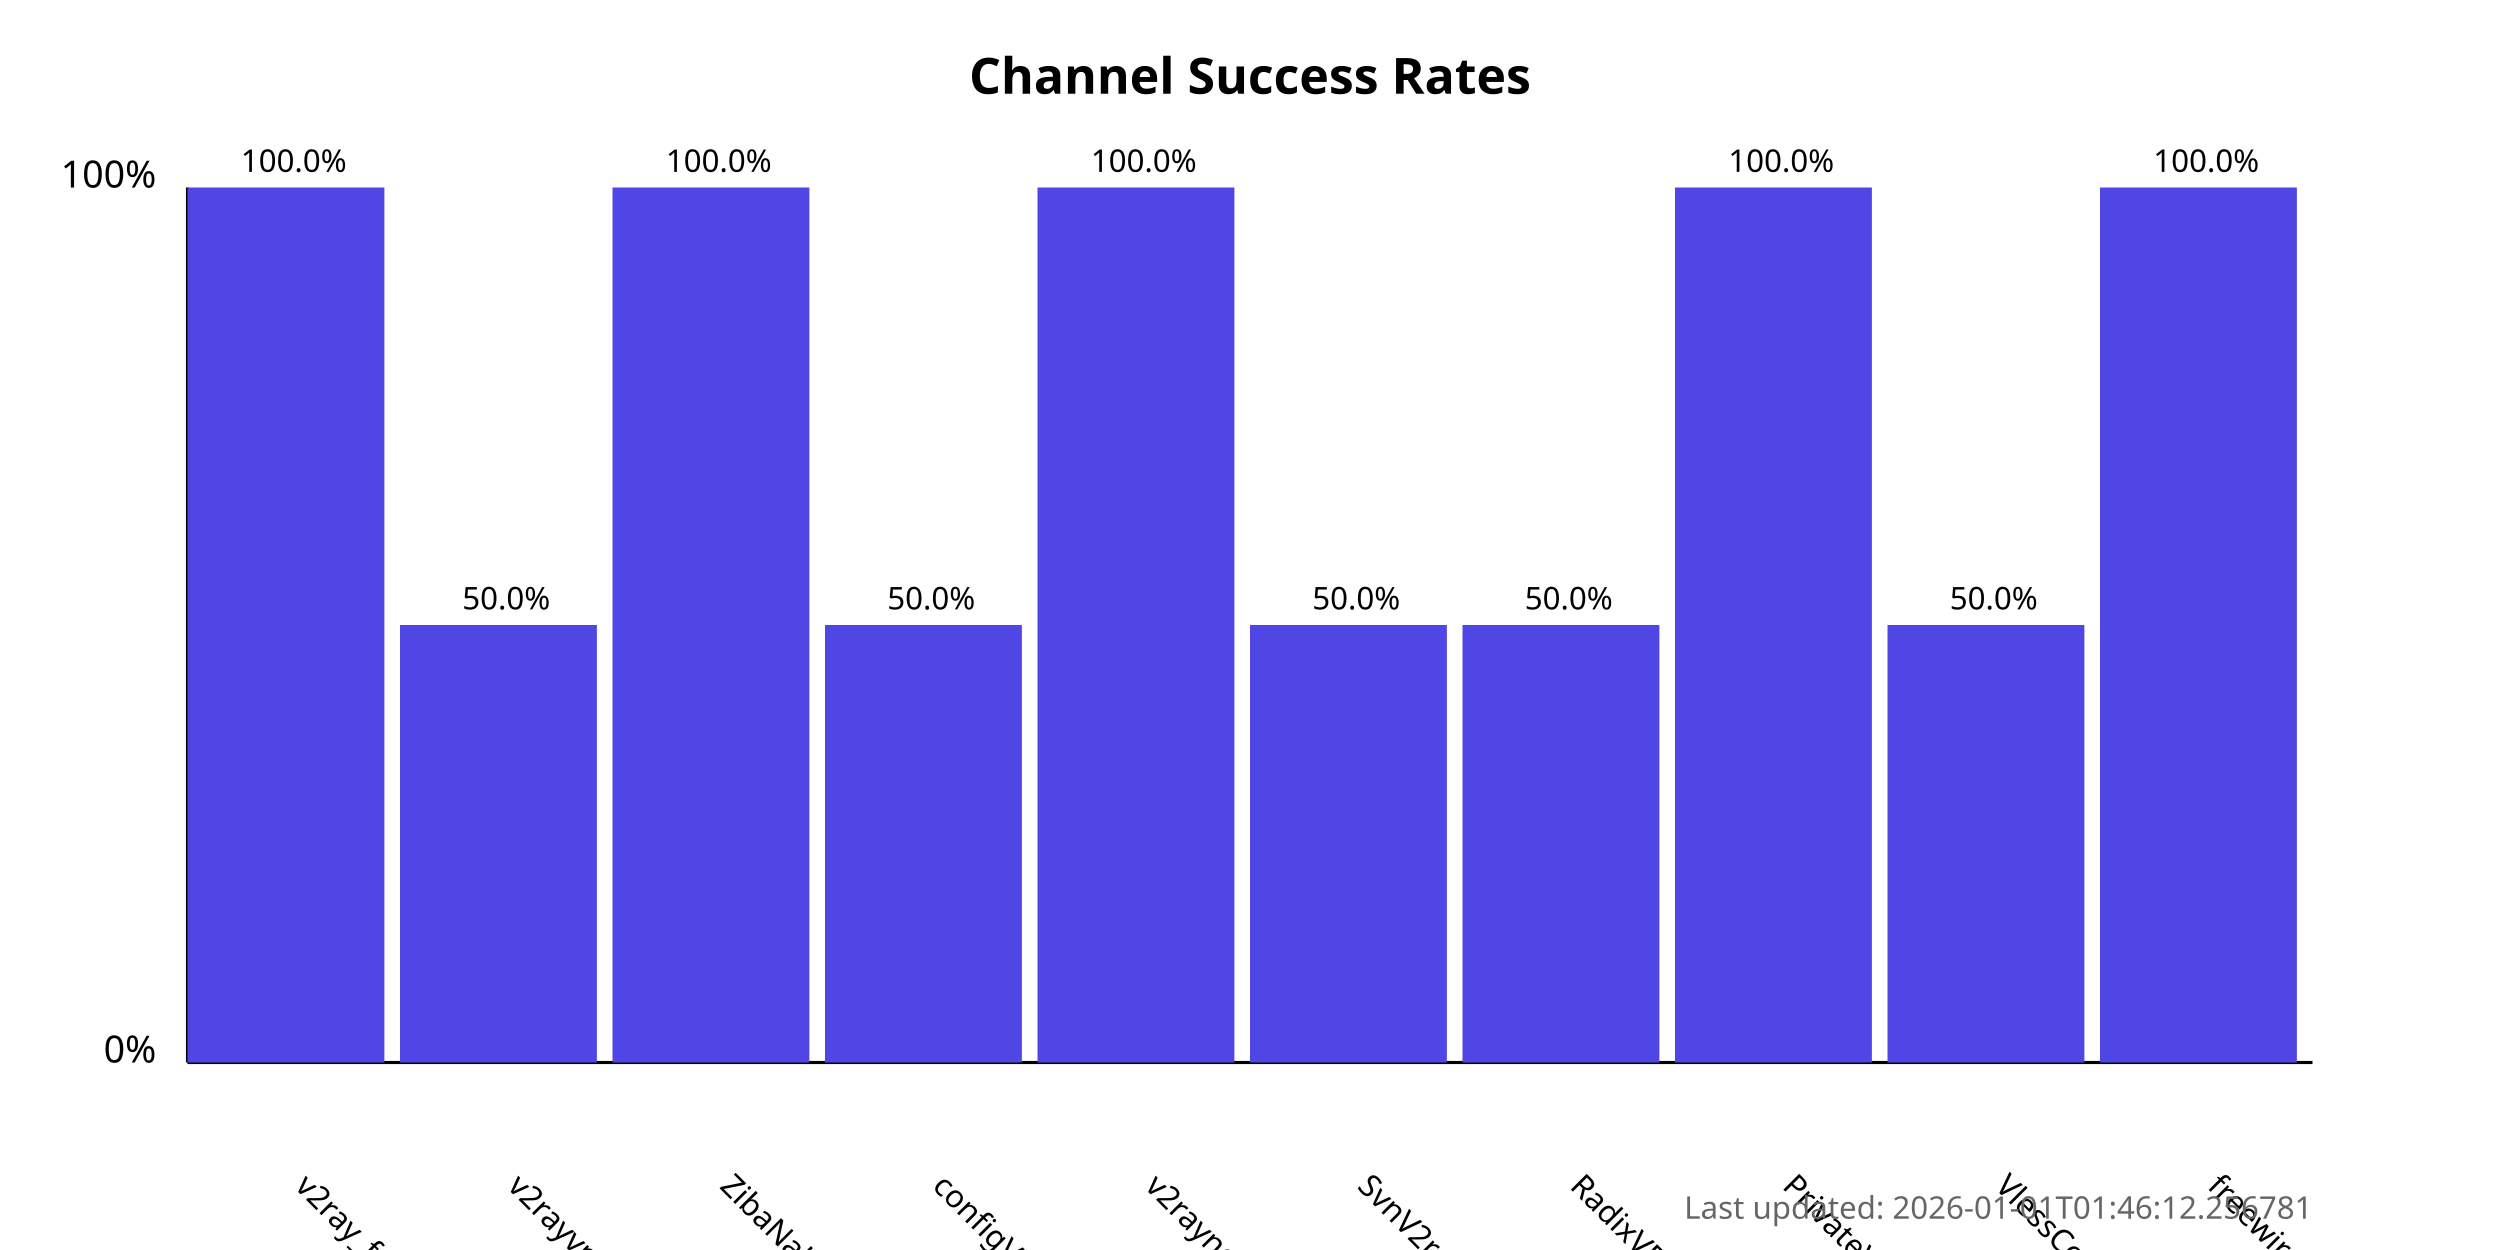
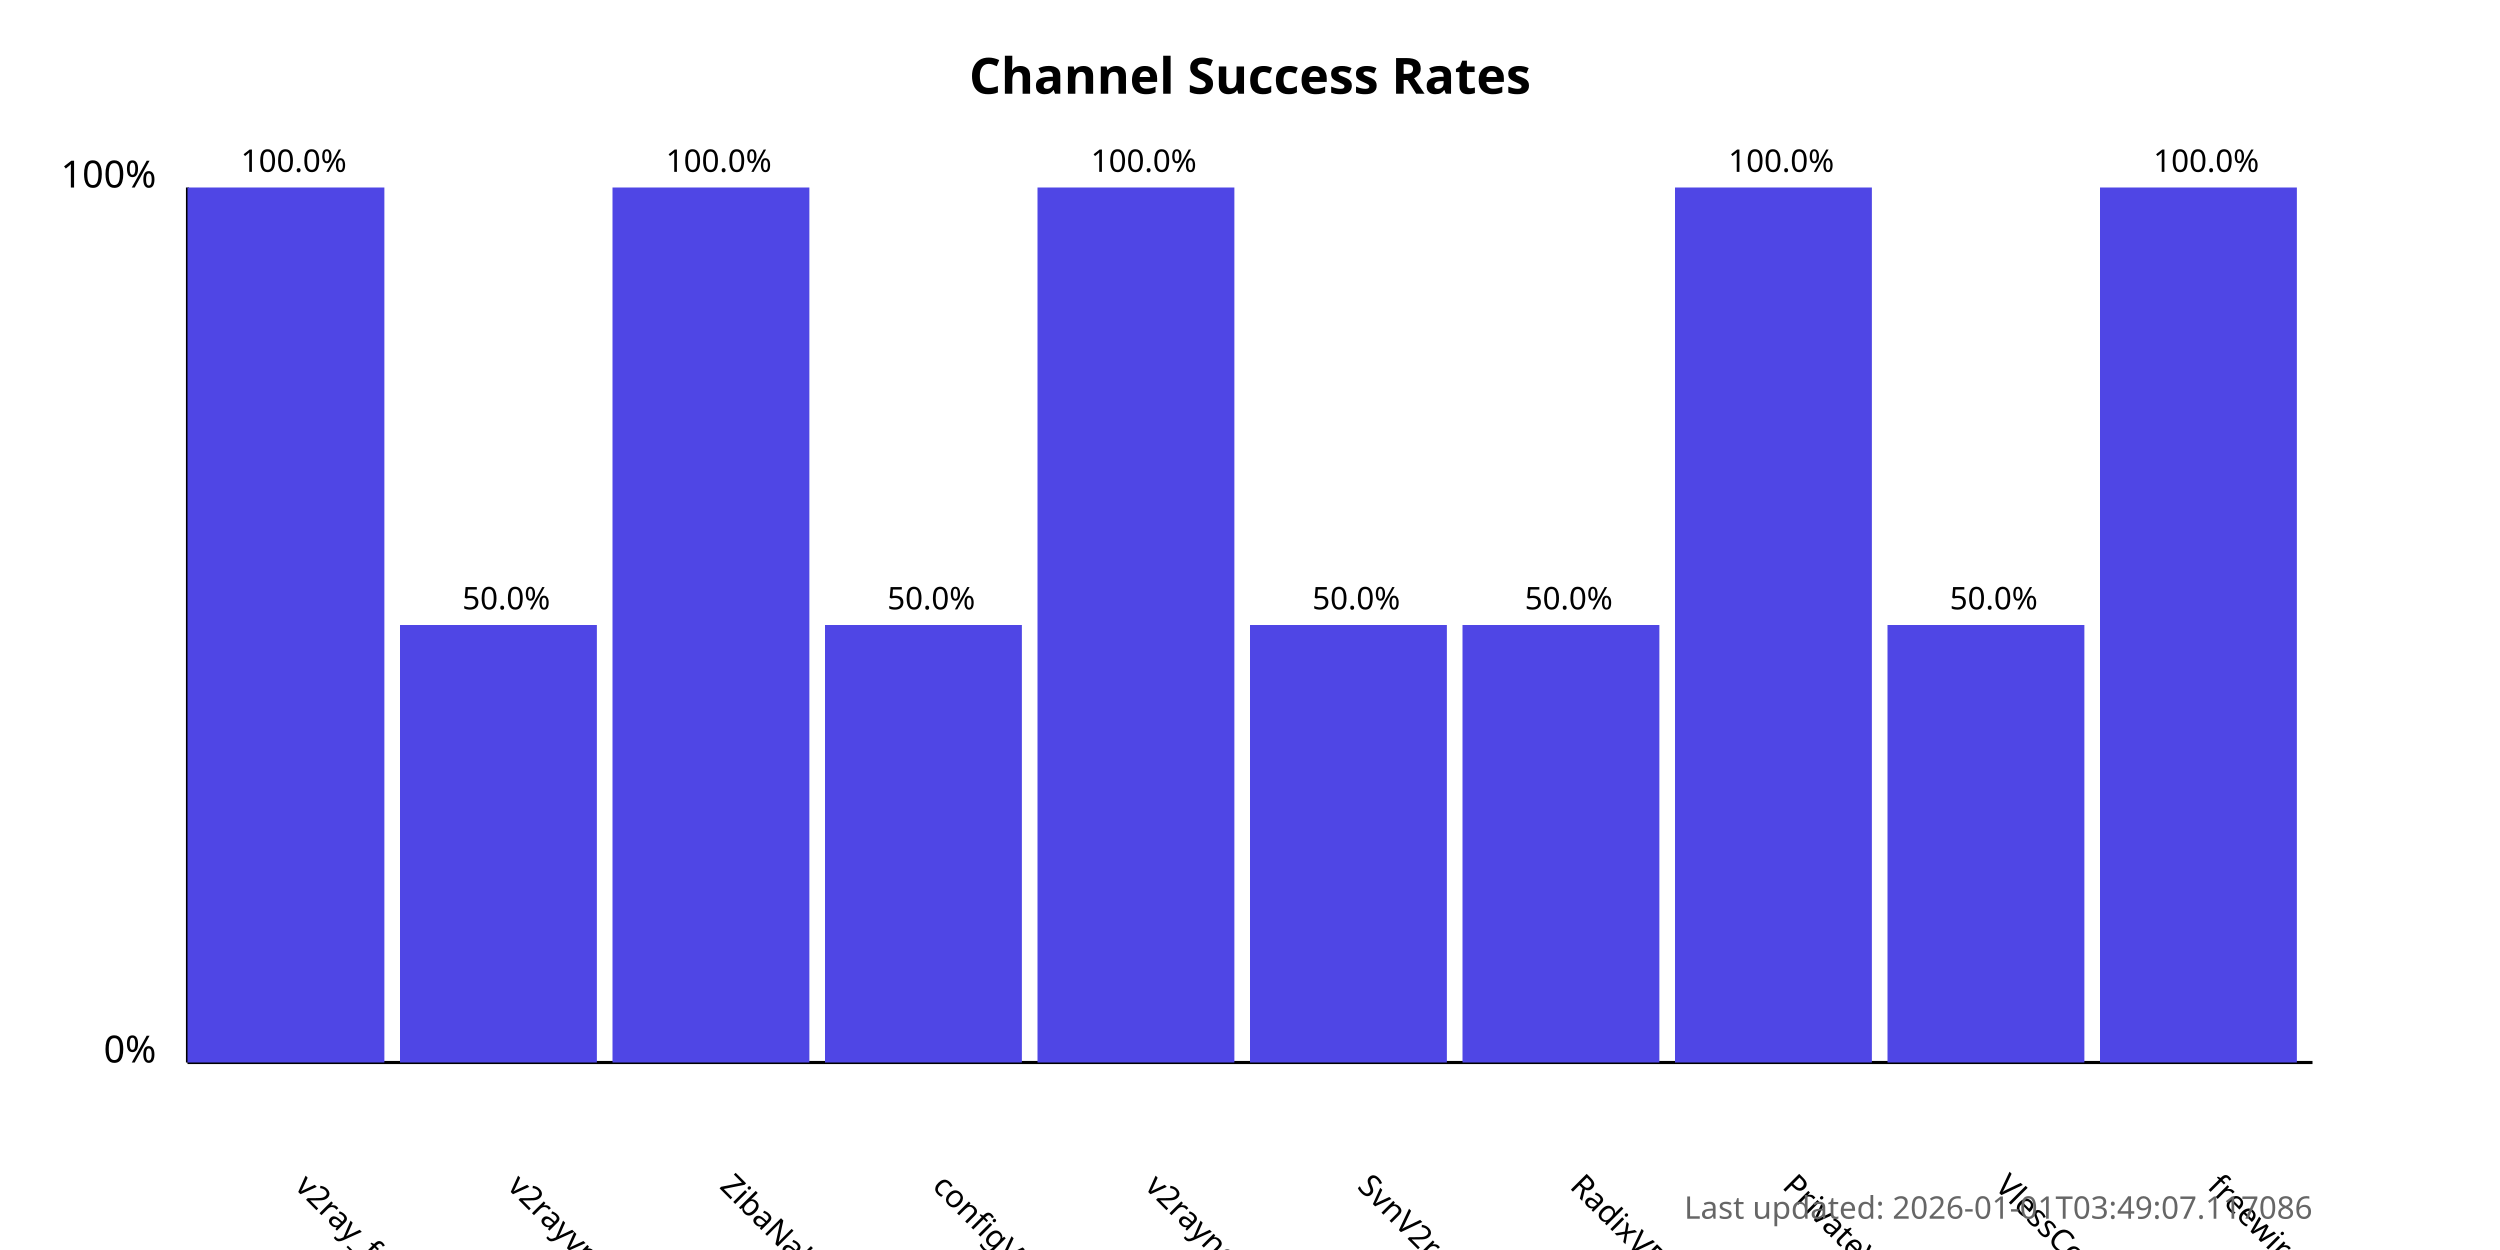
<svg xmlns="http://www.w3.org/2000/svg" width="800" height="400">
  <style>
            .chart-title { font: bold 16px sans-serif; }
            .axis-label { font: 12px sans-serif; }
            .tick-label { font: 10px sans-serif; }
            .bar { fill: #4f46e5; }
            .bar:hover { fill: #6366f1; }
            .timestamp { font: 10px sans-serif; fill: #666; }
        </style>
  <text x="400.0" y="30" text-anchor="middle" class="chart-title">
            Channel Success Rates
        </text>
  <line x1="60" y1="340" x2="60" y2="60" stroke="black" stroke-width="1" />
  <line x1="60" y1="340" x2="740" y2="340" stroke="black" stroke-width="1" />
  <text x="50" y="340" text-anchor="end" class="axis-label">0%</text>
  <text x="50" y="60" text-anchor="end" class="axis-label">100%</text>
  <g>
    <rect x="60" y="60.0" width="63.0" height="280.0" class="bar" />
    <text x="94.0" y="380" transform="rotate(45, 94.0, 380)" text-anchor="start" class="tick-label">
                v2ray_free_conf
            </text>
    <text x="94.0" y="55.0" text-anchor="middle" class="tick-label">
                100.0%
            </text>
  </g>
  <g>
    <rect x="128.0" y="200.0" width="63.0" height="140.0" class="bar" />
    <text x="162.0" y="380" transform="rotate(45, 162.0, 380)" text-anchor="start" class="tick-label">
                v2rayvpno
            </text>
    <text x="162.0" y="195.0" text-anchor="middle" class="tick-label">
                50.0%
            </text>
  </g>
  <g>
    <rect x="196.0" y="60.0" width="63.0" height="280.0" class="bar" />
    <text x="230.0" y="380" transform="rotate(45, 230.0, 380)" text-anchor="start" class="tick-label">
                ZibaNabz
            </text>
    <text x="230.0" y="55.0" text-anchor="middle" class="tick-label">
                100.0%
            </text>
  </g>
  <g>
    <rect x="264.0" y="200.0" width="63.0" height="140.0" class="bar" />
    <text x="298.0" y="380" transform="rotate(45, 298.0, 380)" text-anchor="start" class="tick-label">
                configV2rayForFree
            </text>
    <text x="298.0" y="195.0" text-anchor="middle" class="tick-label">
                50.0%
            </text>
  </g>
  <g>
    <rect x="332.0" y="60.0" width="63.0" height="280.0" class="bar" />
    <text x="366.0" y="380" transform="rotate(45, 366.0, 380)" text-anchor="start" class="tick-label">
                v2rayngvpn
            </text>
    <text x="366.0" y="55.0" text-anchor="middle" class="tick-label">
                100.0%
            </text>
  </g>
  <g>
    <rect x="400.0" y="200.0" width="63.0" height="140.0" class="bar" />
    <text x="434.0" y="380" transform="rotate(45, 434.0, 380)" text-anchor="start" class="tick-label">
                SvnV2ray
            </text>
    <text x="434.0" y="195.0" text-anchor="middle" class="tick-label">
                50.0%
            </text>
  </g>
  <g>
    <rect x="468.0" y="200.0" width="63.0" height="140.0" class="bar" />
    <text x="502.0" y="380" transform="rotate(45, 502.0, 380)" text-anchor="start" class="tick-label">
                RadixVPN
            </text>
    <text x="502.0" y="195.0" text-anchor="middle" class="tick-label">
                50.0%
            </text>
  </g>
  <g>
    <rect x="536.0" y="60.0" width="63.0" height="280.0" class="bar" />
    <text x="570.0" y="380" transform="rotate(45, 570.0, 380)" text-anchor="start" class="tick-label">
                PrivateVPNs
            </text>
    <text x="570.0" y="55.0" text-anchor="middle" class="tick-label">
                100.0%
            </text>
  </g>
  <g>
    <rect x="604.0" y="200.0" width="63.0" height="140.0" class="bar" />
    <text x="638.0" y="380" transform="rotate(45, 638.0, 380)" text-anchor="start" class="tick-label">
                VlessConfig
            </text>
    <text x="638.0" y="195.0" text-anchor="middle" class="tick-label">
                50.0%
            </text>
  </g>
  <g>
    <rect x="672.0" y="60.0" width="63.0" height="280.0" class="bar" />
    <text x="706.0" y="380" transform="rotate(45, 706.0, 380)" text-anchor="start" class="tick-label">
                freewireguard
            </text>
    <text x="706.0" y="55.0" text-anchor="middle" class="tick-label">
                100.0%
            </text>
  </g>
  <text x="740" y="390" text-anchor="end" class="timestamp">
-             Last updated: 2026-01-01T01:46:12.256781
+             Last updated: 2026-01-01T03:49:07.117086
        </text>
</svg>
